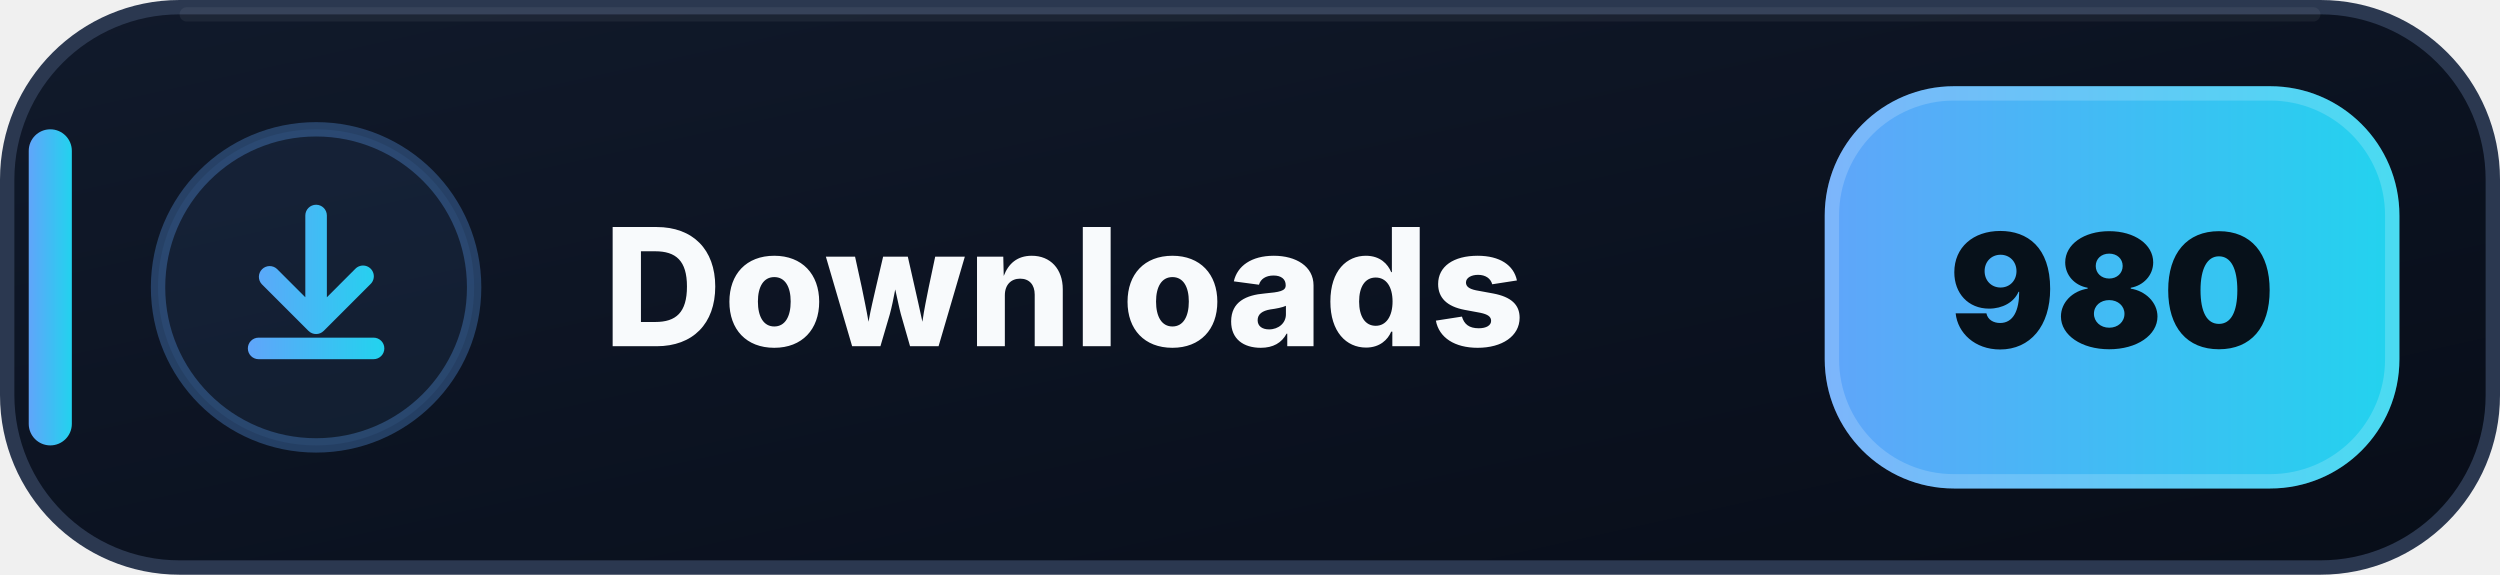
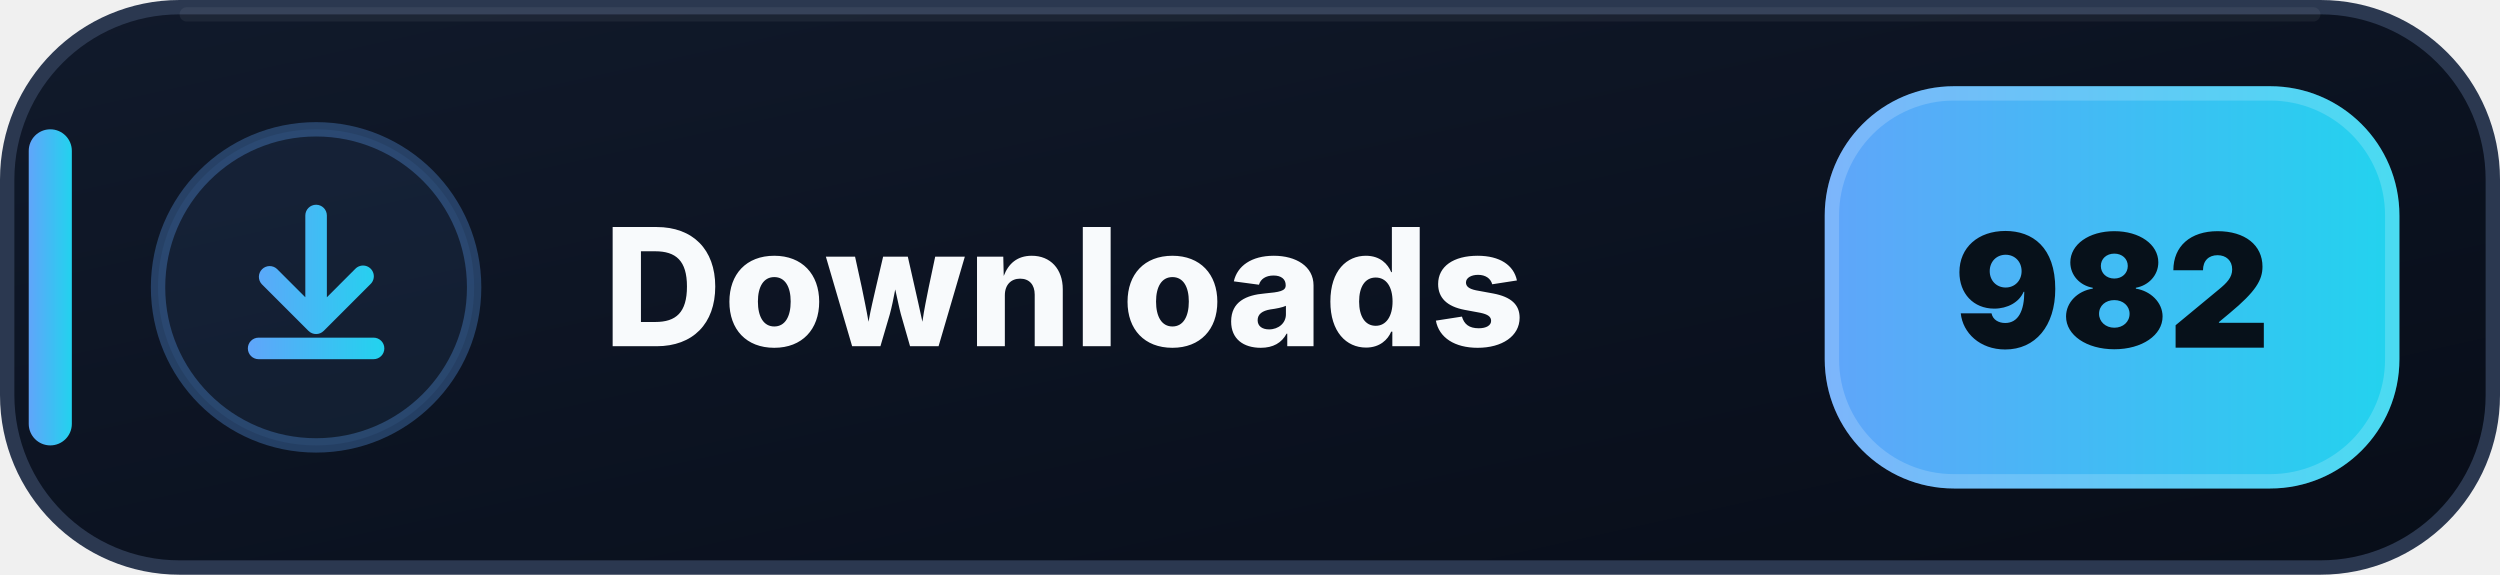
- <svg xmlns="http://www.w3.org/2000/svg" width="174" height="40" viewBox="0 0 174 40" role="img" aria-label="Downloads: 980">
+ <svg xmlns="http://www.w3.org/2000/svg" width="174" height="40" viewBox="0 0 174 40" role="img" aria-label="Downloads: 982">
  <defs>
    <linearGradient id="downloads-bg" x1="0" y1="0" x2="1" y2="1">
      <stop offset="0" stop-color="#111A2B" />
      <stop offset=".58" stop-color="#0B1220" />
      <stop offset="1" stop-color="#080D18" />
    </linearGradient>
    <linearGradient id="downloads-accent" x1="0" y1="0" x2="1" y2="0">
      <stop offset="0" stop-color="#60A5FA" />
      <stop offset="1" stop-color="#22D3EE" />
    </linearGradient>
  </defs>
  <rect x=".5" y=".5" width="173" height="39" rx="12" fill="url(#downloads-bg)" stroke="#2B3850" />
  <path d="M13 1h148" stroke="#FFFFFF" stroke-opacity=".055" stroke-linecap="round" />
  <rect x="2" y="9" width="3" height="22" rx="1.5" fill="url(#downloads-accent)" />
  <circle cx="22" cy="20" r="11" fill="#60A5FA" fill-opacity=".075" stroke="#60A5FA" stroke-opacity=".3" />
  <g transform="translate(14 12)" fill="url(#downloads-accent)">
    <path d="M8 2.25a.75.75 0 0 1 .75.75v5.69l1.97-1.97a.75.75 0 1 1 1.06 1.06l-3.25 3.25a.75.75 0 0 1-1.06 0L4.22 7.78a.75.75 0 0 1 1.06-1.06l1.97 1.97V3A.75.75 0 0 1 8 2.25Zm-4.75 10a.75.75 0 0 1 .75-.75h8a.75.75 0 0 1 0 1.5H4a.75.75 0 0 1-.75-.75Z" />
  </g>
  <text x="42" y="24.1" fill="#F8FAFC" font-family="Segoe UI,Inter,Arial,sans-serif" font-size="11.4" font-weight="800" letter-spacing=".12">Downloads</text>
  <rect x="127" y="6" width="40" height="28" rx="9" fill="url(#downloads-accent)" />
  <rect x="127.5" y="6.5" width="39" height="27" rx="8.5" fill="none" stroke="#FFFFFF" stroke-opacity=".18" />
-   <text x="147" y="24.2" text-anchor="middle" fill="#07111A" font-family="Segoe UI,Inter,Arial,sans-serif" font-size="11" font-weight="900">980</text>
+   <text x="147" y="24.2" text-anchor="middle" fill="#07111A" font-family="Segoe UI,Inter,Arial,sans-serif" font-size="11" font-weight="900">982</text>
</svg>
